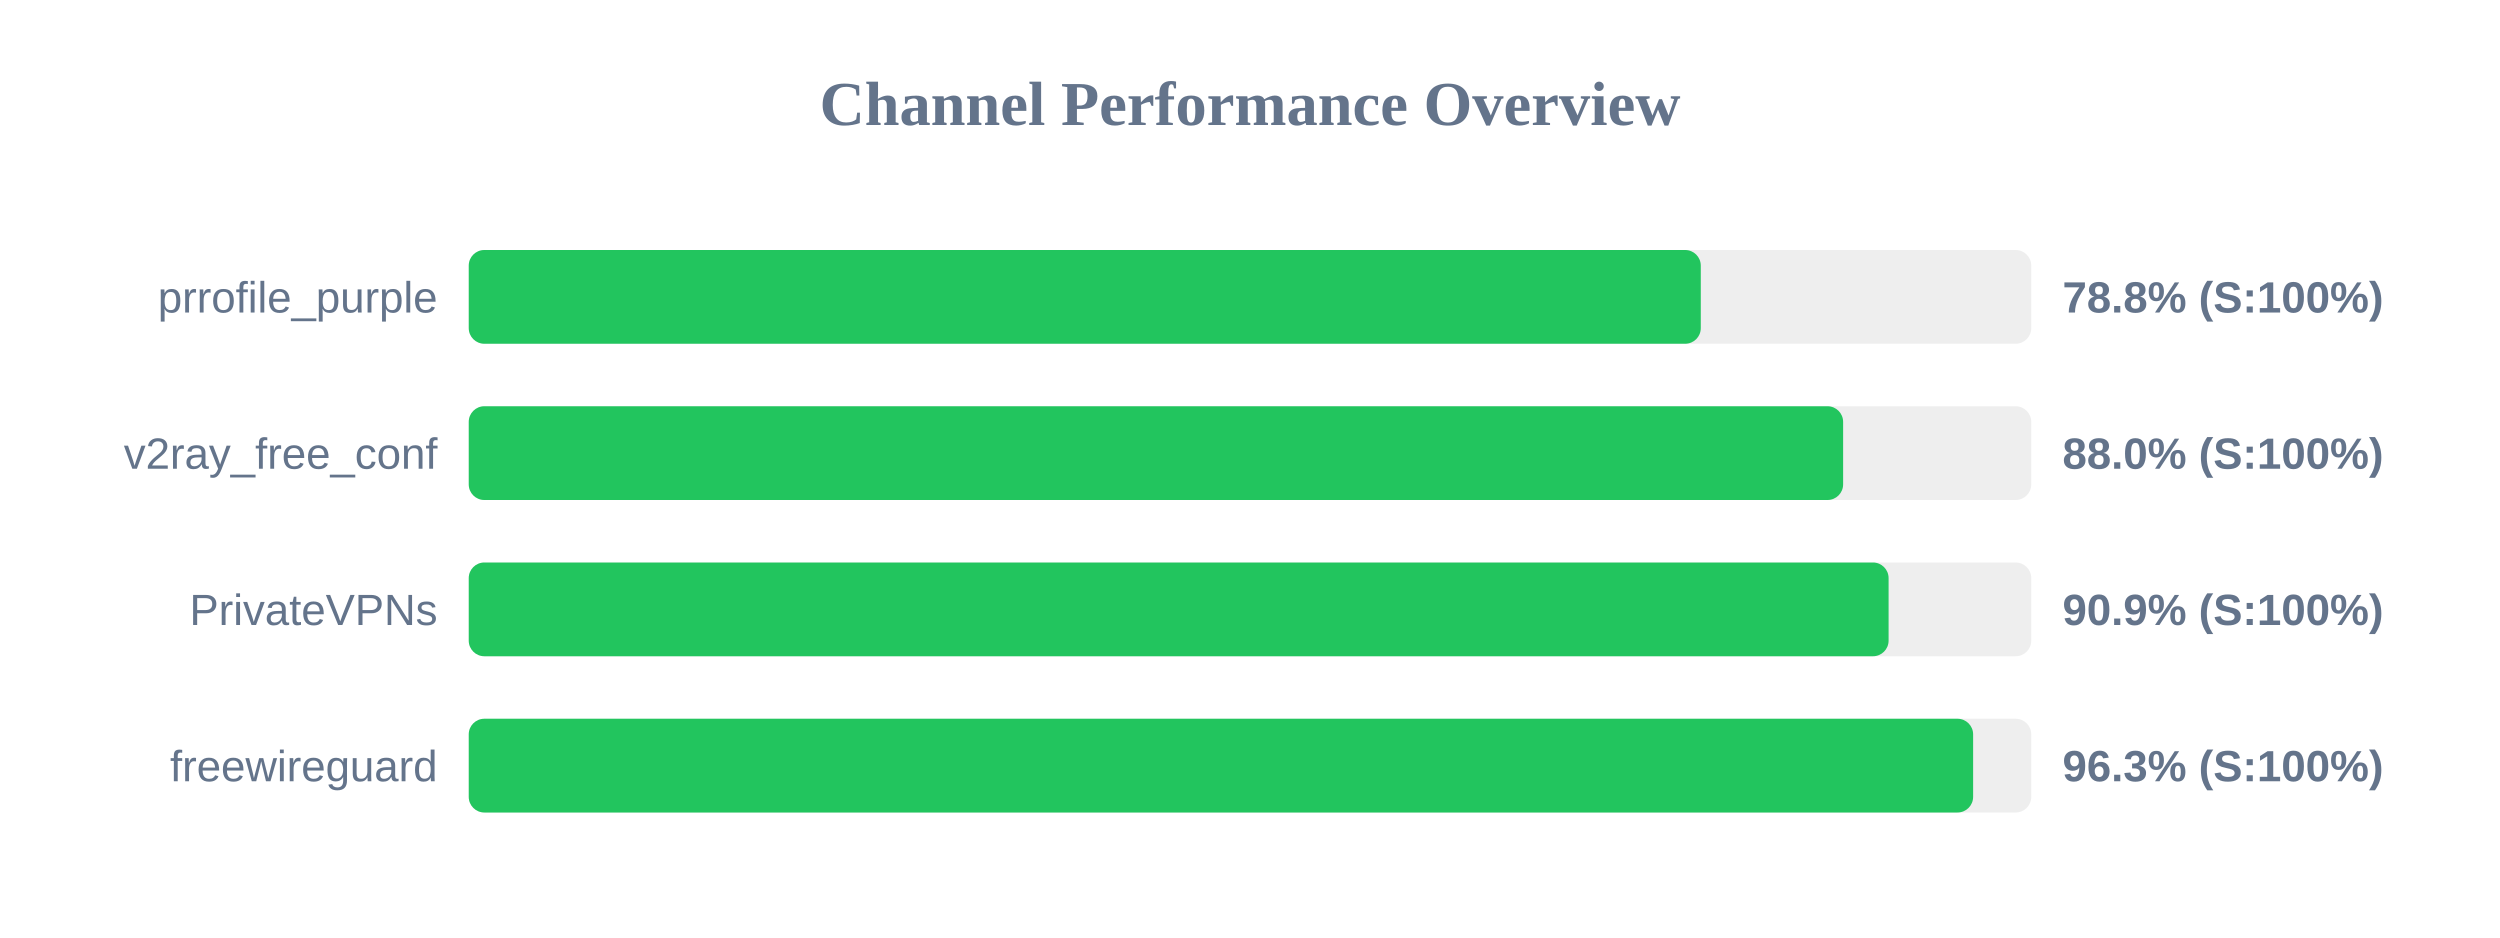
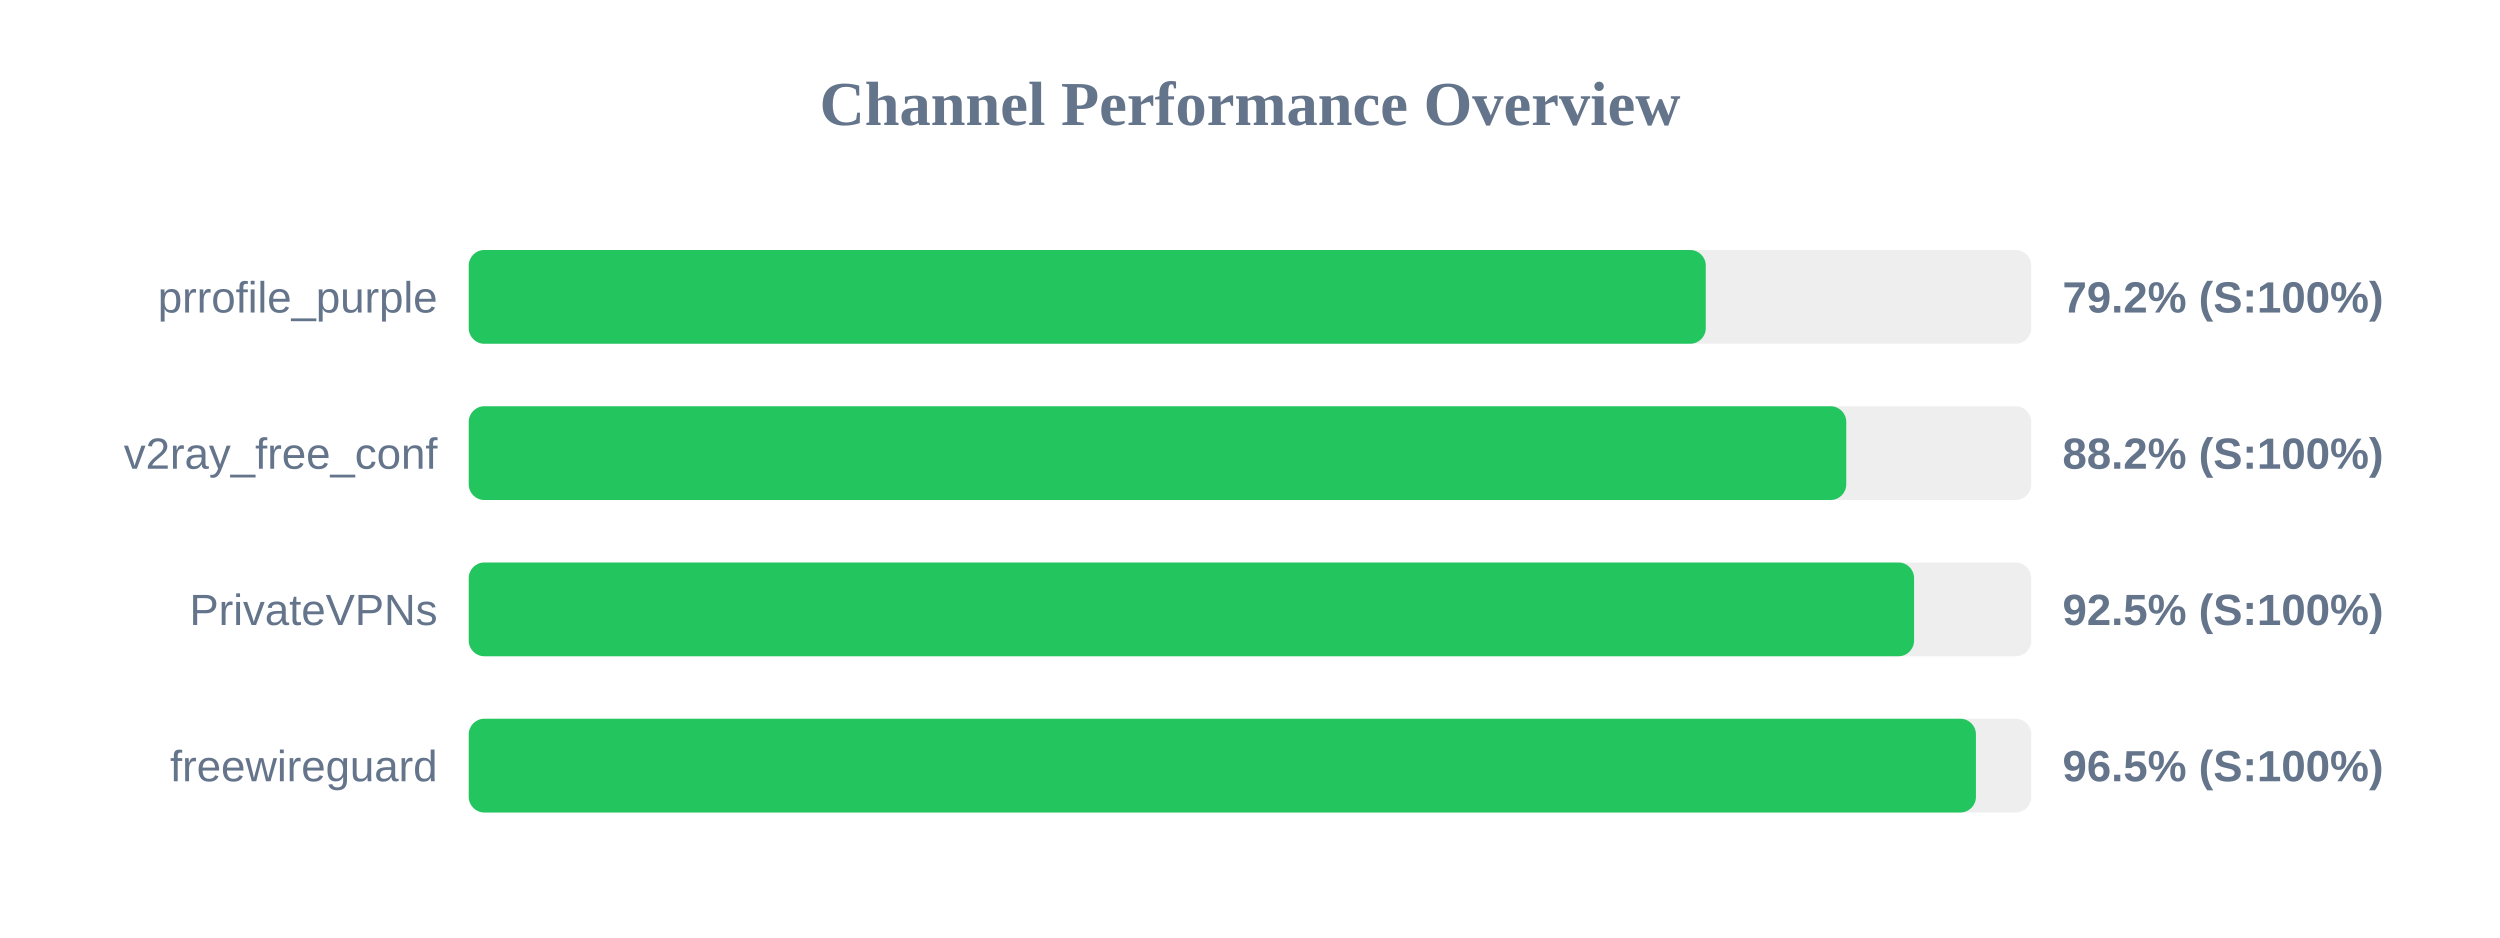
<svg xmlns="http://www.w3.org/2000/svg" width="800" height="300" version="1.1">
  <style>
        .row { font: 14px Arial; fill: #64748b; }
        .score { font: bold 14px Arial; fill: #64748b; }
    </style>
  <text x="400" y="40" text-anchor="middle" font-size="20px" font-weight="bold" fill="#64748b">Channel Performance Overview</text>
  <rect x="150" y="80" width="500" height="30" fill="#eee" rx="5" />
-   <rect x="150" y="80" width="394.25" height="30" fill="#22c55e" rx="5" />
+   <rect x="150" y="80" width="395.85" height="30" fill="#22c55e" rx="5" />
  <text x="140" y="100" text-anchor="end" class="row">prrofile_purple</text>
-   <text x="660" y="100" text-anchor="start" class="score">78.8% (S:100%)</text>
+   <text x="660" y="100" text-anchor="start" class="score">79.2% (S:100%)</text>
  <rect x="150" y="130" width="500" height="30" fill="#eee" rx="5" />
-   <rect x="150" y="130" width="439.8" height="30" fill="#22c55e" rx="5" />
+   <rect x="150" y="130" width="440.8" height="30" fill="#22c55e" rx="5" />
  <text x="140" y="150" text-anchor="end" class="row">v2ray_free_conf</text>
-   <text x="660" y="150" text-anchor="start" class="score">88.0% (S:100%)</text>
+   <text x="660" y="150" text-anchor="start" class="score">88.2% (S:100%)</text>
  <rect x="150" y="180" width="500" height="30" fill="#eee" rx="5" />
-   <rect x="150" y="180" width="454.35" height="30" fill="#22c55e" rx="5" />
+   <rect x="150" y="180" width="462.5" height="30" fill="#22c55e" rx="5" />
  <text x="140" y="200" text-anchor="end" class="row">PrivateVPNs</text>
-   <text x="660" y="200" text-anchor="start" class="score">90.9% (S:100%)</text>
+   <text x="660" y="200" text-anchor="start" class="score">92.5% (S:100%)</text>
  <rect x="150" y="230" width="500" height="30" fill="#eee" rx="5" />
-   <rect x="150" y="230" width="481.4" height="30" fill="#22c55e" rx="5" />
+   <rect x="150" y="230" width="482.3" height="30" fill="#22c55e" rx="5" />
  <text x="140" y="250" text-anchor="end" class="row">freewireguard</text>
-   <text x="660" y="250" text-anchor="start" class="score">96.3% (S:100%)</text>
+   <text x="660" y="250" text-anchor="start" class="score">96.5% (S:100%)</text>
</svg>
